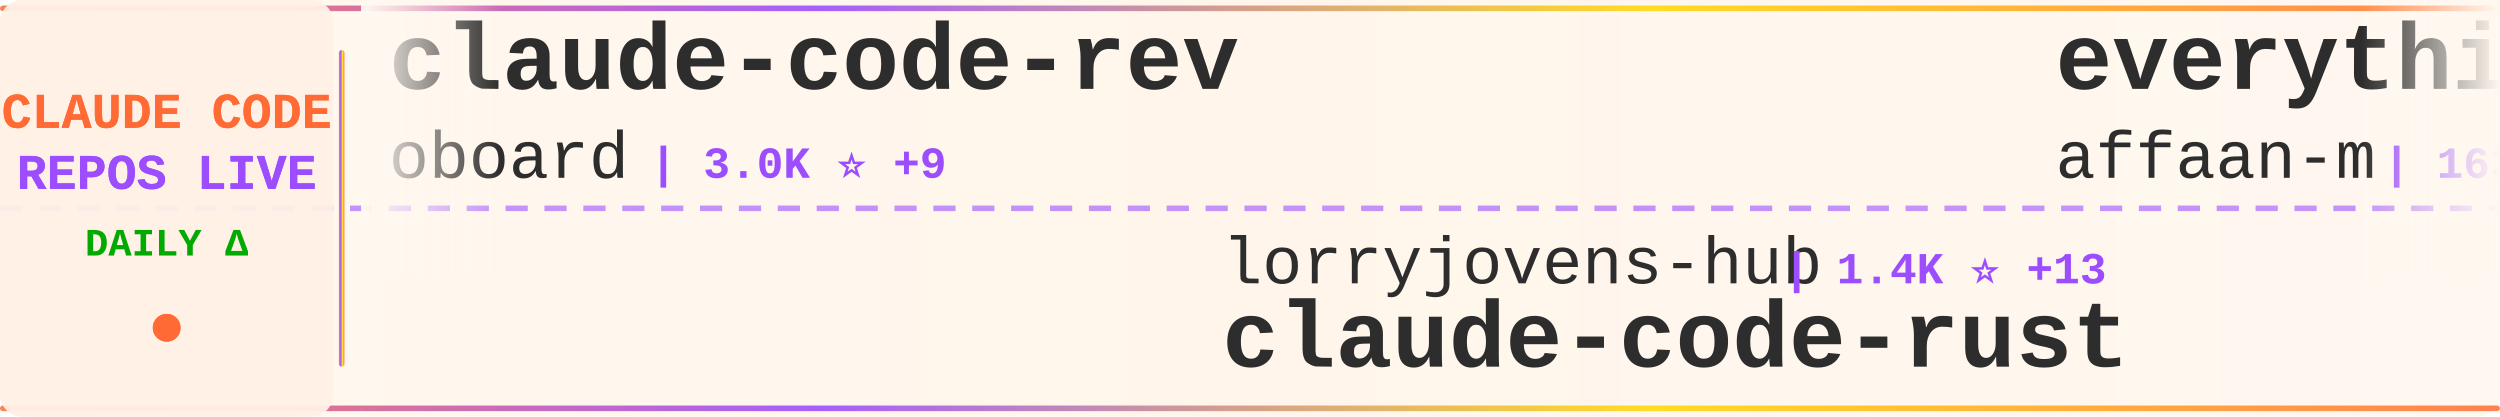
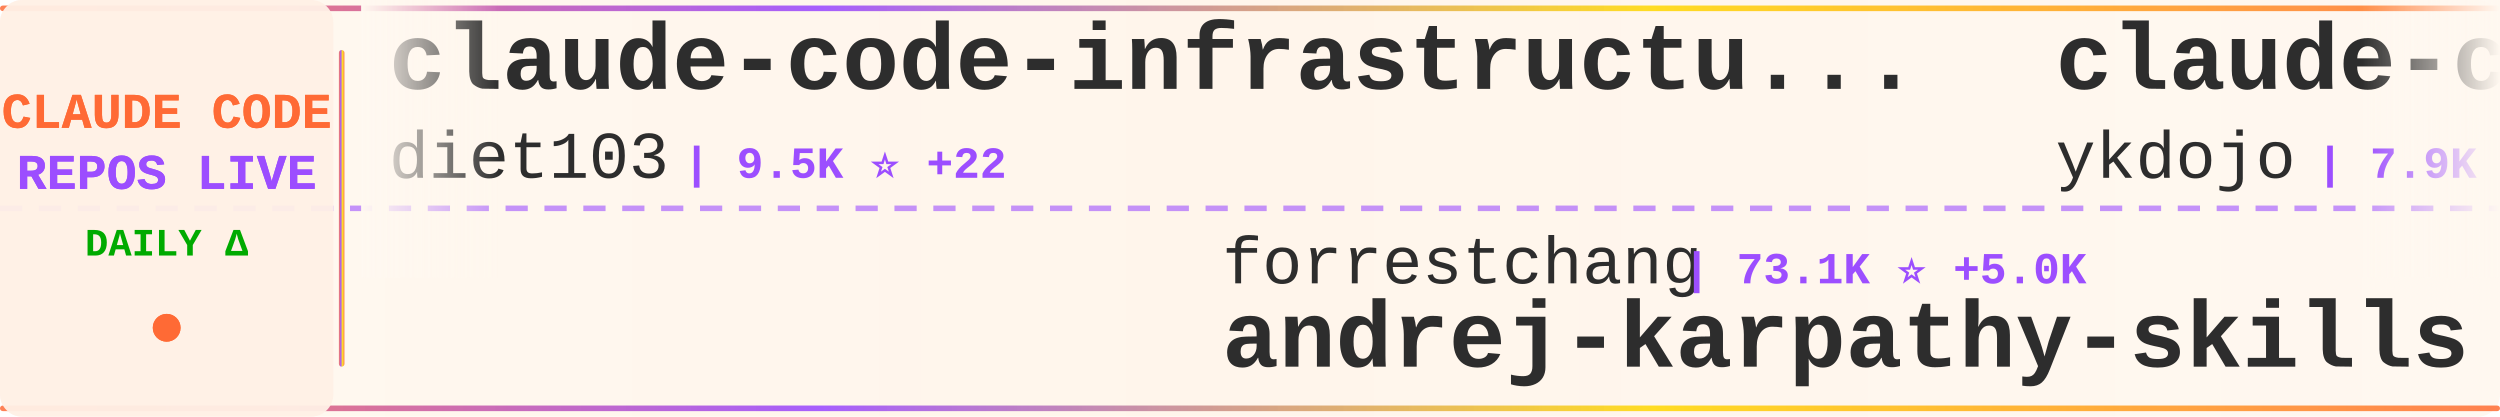
<svg xmlns="http://www.w3.org/2000/svg" width="900" height="150">
  <defs>
    <linearGradient id="tickerBg" x1="0%" y1="0%" x2="100%" y2="0%">
      <stop offset="0%" style="stop-color:#fff8f0;stop-opacity:0.98" />
      <stop offset="50%" style="stop-color:#fff5eb;stop-opacity:1" />
      <stop offset="100%" style="stop-color:#fff8f0;stop-opacity:0.98" />
    </linearGradient>
    <linearGradient id="borderGrad" x1="0%" y1="0%" x2="100%" y2="0%">
      <stop offset="0%" style="stop-color:#FF6B35;stop-opacity:0.85">
        <animate attributeName="stop-opacity" values="0.85;1;0.85" dur="2s" repeatCount="indefinite" />
      </stop>
      <stop offset="33%" style="stop-color:#9C4EFF;stop-opacity:0.9">
        <animate attributeName="stop-opacity" values="0.9;1;0.9" dur="2.2s" repeatCount="indefinite" />
      </stop>
      <stop offset="66%" style="stop-color:#FFD700;stop-opacity:0.85">
        <animate attributeName="stop-opacity" values="0.85;1;0.85" dur="1.8s" repeatCount="indefinite" />
      </stop>
      <stop offset="100%" style="stop-color:#FF6B35;stop-opacity:0.85">
        <animate attributeName="stop-opacity" values="0.85;1;0.85" dur="2s" repeatCount="indefinite" />
      </stop>
    </linearGradient>
    <filter id="textGlow">
      <feGaussianBlur stdDeviation="0.15" result="coloredBlur" />
      <feMerge>
        <feMergeNode in="coloredBlur" />
        <feMergeNode in="SourceGraphic" />
      </feMerge>
    </filter>
    <filter id="metricGlow">
      <feGaussianBlur stdDeviation="0.2" result="coloredBlur" />
      <feMerge>
        <feMergeNode in="coloredBlur" />
        <feMergeNode in="SourceGraphic" />
      </feMerge>
    </filter>
    <linearGradient id="leftFade" x1="0%" y1="0%" x2="100%" y2="0%">
      <stop offset="0%" style="stop-color:#fff8f0;stop-opacity:1" />
      <stop offset="100%" style="stop-color:#fff8f0;stop-opacity:0" />
    </linearGradient>
    <linearGradient id="rightFade" x1="0%" y1="0%" x2="100%" y2="0%">
      <stop offset="0%" style="stop-color:#fff8f0;stop-opacity:0" />
      <stop offset="100%" style="stop-color:#fff8f0;stop-opacity:1" />
    </linearGradient>
  </defs>
  <rect width="900" height="150" fill="url(#tickerBg)" rx="8" />
  <rect x="0" y="2" width="900" height="2" fill="url(#borderGrad)" rx="1" />
  <rect x="0" y="146" width="900" height="2" fill="url(#borderGrad)" rx="1" />
  <line x1="0" y1="75" x2="900" y2="75" stroke="#9C4EFF" stroke-width="2" stroke-dasharray="8 6" opacity="0.6" />
  <rect x="0" y="0" width="120" height="150" fill="#fff0e6" opacity="0.95" rx="8" />
  <text x="60" y="46" font-family="'Courier New', monospace" font-size="18" font-weight="bold" fill="#FF6B35" text-anchor="middle" filter="url(#textGlow)">
    CLAUDE CODE
  </text>
  <text x="60" y="68" font-family="'Courier New', monospace" font-size="18" font-weight="bold" fill="#9C4EFF" text-anchor="middle" filter="url(#textGlow)">
    REPOS LIVE
  </text>
  <text x="60" y="92" font-family="'Courier New', monospace" font-size="14" font-weight="bold" fill="#00aa00" text-anchor="middle">
    DAILY Δ
  </text>
  <circle cx="60" cy="118" r="5" fill="#FF6B35" filter="url(#metricGlow)">
    <animate attributeName="r" values="4;6;4" dur="1.5s" repeatCount="indefinite" />
    <animate attributeName="opacity" values="0.6;1;0.6" dur="1.5s" repeatCount="indefinite" />
  </circle>
  <rect x="122" y="18" width="2" height="114" fill="url(#borderGrad)" rx="1" />
  <clipPath id="tickerClip">
    <rect x="130" y="0" width="770" height="150" />
  </clipPath>
  <g clip-path="url(#tickerClip)">
    <g id="tickerItems">
      <animateTransform attributeName="transform" attributeType="XML" type="translate" from="0 0" to="-3000 0" dur="54s" repeatCount="indefinite" />
      <g transform="translate(0, 0)">
-         <text x="140" y="32" font-family="'Courier New', monospace" font-size="34" font-weight="bold" fill="#2d2d2d">claude-code-rev</text>
-         <text x="140" y="64" font-family="'Courier New', monospace" font-size="24" font-weight="normal" fill="#2d2d2d" opacity="1.0">oboard</text>
-         <text x="234" y="64" font-family="'Courier New', monospace" font-size="16" font-weight="bold" fill="#9C4EFF"> | 3.0K ⭐ +9</text>
+         <text x="140" y="32" font-family="'Courier New', monospace" font-size="34" font-weight="bold" fill="#2d2d2d">claude-code-infrastructu...</text>
+         <text x="140" y="64" font-family="'Courier New', monospace" font-size="24" font-weight="normal" fill="#2d2d2d" opacity="1.0">diet103</text>
+         <text x="246" y="64" font-family="'Courier New', monospace" font-size="16" font-weight="bold" fill="#9C4EFF"> | 9.5K ⭐ +22</text>
      </g>
      <g transform="translate(300, 0)">
-         <text x="140" y="102" font-family="'Courier New', monospace" font-size="24" font-weight="normal" fill="#2d2d2d" opacity="1.0">lorryjovens-hub</text>
-         <text x="342" y="102" font-family="'Courier New', monospace" font-size="16" font-weight="bold" fill="#9C4EFF"> | 1.4K ⭐ +13</text>
-         <text x="140" y="132" font-family="'Courier New', monospace" font-size="34" font-weight="bold" fill="#2d2d2d">claude-code-rust</text>
+         <text x="140" y="102" font-family="'Courier New', monospace" font-size="24" font-weight="normal" fill="#2d2d2d" opacity="1.0">forrestchang</text>
+         <text x="306" y="102" font-family="'Courier New', monospace" font-size="16" font-weight="bold" fill="#9C4EFF"> | 73.1K ⭐ +5.0K</text>
+         <text x="140" y="132" font-family="'Courier New', monospace" font-size="34" font-weight="bold" fill="#2d2d2d">andrej-karpathy-skills</text>
      </g>
      <g transform="translate(600, 0)">
-         <text x="140" y="32" font-family="'Courier New', monospace" font-size="34" font-weight="bold" fill="#2d2d2d">everything-claude-code</text>
-         <text x="140" y="64" font-family="'Courier New', monospace" font-size="24" font-weight="normal" fill="#2d2d2d" opacity="1.0">affaan-m</text>
-         <text x="258" y="64" font-family="'Courier New', monospace" font-size="16" font-weight="bold" fill="#9C4EFF"> | 163.2K ⭐ +1.1K</text>
+         <text x="140" y="32" font-family="'Courier New', monospace" font-size="34" font-weight="bold" fill="#2d2d2d">claude-code-tips</text>
+         <text x="140" y="64" font-family="'Courier New', monospace" font-size="24" font-weight="normal" fill="#2d2d2d" opacity="1.0">ykdojo</text>
+         <text x="234" y="64" font-family="'Courier New', monospace" font-size="16" font-weight="bold" fill="#9C4EFF"> | 7.9K ⭐ +27</text>
      </g>
      <g transform="translate(900, 0)">
-         <text x="140" y="102" font-family="'Courier New', monospace" font-size="24" font-weight="normal" fill="#2d2d2d" opacity="1.0">Piebald-AI</text>
-         <text x="282" y="102" font-family="'Courier New', monospace" font-size="16" font-weight="bold" fill="#9C4EFF"> | 9.3K ⭐ +85</text>
-         <text x="140" y="132" font-family="'Courier New', monospace" font-size="34" font-weight="bold" fill="#2d2d2d">claude-code-system-promp...</text>
+         <text x="140" y="102" font-family="'Courier New', monospace" font-size="24" font-weight="normal" fill="#2d2d2d" opacity="1.0">pengchengneo</text>
+         <text x="306" y="102" font-family="'Courier New', monospace" font-size="16" font-weight="bold" fill="#9C4EFF"> | 1.2K ⭐ +12</text>
+         <text x="140" y="132" font-family="'Courier New', monospace" font-size="34" font-weight="bold" fill="#2d2d2d">Claude-Code</text>
      </g>
      <g transform="translate(1200, 0)">
-         <text x="140" y="32" font-family="'Courier New', monospace" font-size="34" font-weight="bold" fill="#2d2d2d">learn-claude-code</text>
-         <text x="140" y="64" font-family="'Courier New', monospace" font-size="24" font-weight="normal" fill="#2d2d2d" opacity="1.0">shareAI-lab</text>
-         <text x="294" y="64" font-family="'Courier New', monospace" font-size="16" font-weight="bold" fill="#9C4EFF"> | 55.5K ⭐ +322</text>
+         <text x="140" y="32" font-family="'Courier New', monospace" font-size="34" font-weight="bold" fill="#2d2d2d">claude-code-guide</text>
+         <text x="140" y="64" font-family="'Courier New', monospace" font-size="24" font-weight="normal" fill="#2d2d2d" opacity="1.0">zebbern</text>
+         <text x="246" y="64" font-family="'Courier New', monospace" font-size="16" font-weight="bold" fill="#9C4EFF"> | 4.0K ⭐ +9</text>
      </g>
      <g transform="translate(1500, 0)">
-         <text x="140" y="102" font-family="'Courier New', monospace" font-size="24" font-weight="normal" fill="#2d2d2d" opacity="1.0">AprilNEA</text>
-         <text x="258" y="102" font-family="'Courier New', monospace" font-size="16" font-weight="bold" fill="#9C4EFF"> | 373 ⭐ +1</text>
-         <text x="140" y="132" font-family="'Courier New', monospace" font-size="34" font-weight="bold" fill="#2d2d2d">claude-code-source</text>
-       </g>
-       <g transform="translate(1800, 0)">
-         <text x="140" y="32" font-family="'Courier New', monospace" font-size="34" font-weight="bold" fill="#2d2d2d">claude-code-spec-workflo...</text>
-         <text x="140" y="64" font-family="'Courier New', monospace" font-size="24" font-weight="normal" fill="#2d2d2d" opacity="1.0">Pimzino</text>
-         <text x="246" y="64" font-family="'Courier New', monospace" font-size="16" font-weight="bold" fill="#9C4EFF"> | 3.7K ⭐ +5</text>
-       </g>
-       <g transform="translate(2100, 0)">
        <text x="140" y="102" font-family="'Courier New', monospace" font-size="24" font-weight="normal" fill="#2d2d2d" opacity="1.0">zstmfhy</text>
        <text x="246" y="102" font-family="'Courier New', monospace" font-size="16" font-weight="bold" fill="#9C4EFF"> | 191 ⭐</text>
        <text x="140" y="132" font-family="'Courier New', monospace" font-size="34" font-weight="bold" fill="#2d2d2d">Claude-code</text>
      </g>
+       <g transform="translate(1800, 0)">
+         <text x="140" y="32" font-family="'Courier New', monospace" font-size="34" font-weight="bold" fill="#2d2d2d">free-claude-code</text>
+         <text x="140" y="64" font-family="'Courier New', monospace" font-size="24" font-weight="normal" fill="#2d2d2d" opacity="1.0">Alishahryar1</text>
+         <text x="306" y="64" font-family="'Courier New', monospace" font-size="16" font-weight="bold" fill="#9C4EFF"> | 2.0K ⭐ +43</text>
+       </g>
+       <g transform="translate(2100, 0)">
+         <text x="140" y="102" font-family="'Courier New', monospace" font-size="24" font-weight="normal" fill="#2d2d2d" opacity="1.0">davila7</text>
+         <text x="246" y="102" font-family="'Courier New', monospace" font-size="16" font-weight="bold" fill="#9C4EFF"> | 24.9K ⭐ +94</text>
+         <text x="140" y="132" font-family="'Courier New', monospace" font-size="34" font-weight="bold" fill="#2d2d2d">claude-code-templates</text>
+       </g>
      <g transform="translate(2400, 0)">
-         <text x="140" y="32" font-family="'Courier New', monospace" font-size="34" font-weight="bold" fill="#2d2d2d">claude-code-proxy</text>
-         <text x="140" y="64" font-family="'Courier New', monospace" font-size="24" font-weight="normal" fill="#2d2d2d" opacity="1.0">fuergaosi233</text>
-         <text x="306" y="64" font-family="'Courier New', monospace" font-size="16" font-weight="bold" fill="#9C4EFF"> | 2.5K ⭐ +12</text>
+         <text x="140" y="32" font-family="'Courier New', monospace" font-size="34" font-weight="bold" fill="#2d2d2d">claude-skills</text>
+         <text x="140" y="64" font-family="'Courier New', monospace" font-size="24" font-weight="normal" fill="#2d2d2d" opacity="1.0">alirezarezvani</text>
+         <text x="330" y="64" font-family="'Courier New', monospace" font-size="16" font-weight="bold" fill="#9C4EFF"> | 12.2K ⭐ +148</text>
      </g>
      <g transform="translate(2700, 0)">
-         <text x="140" y="102" font-family="'Courier New', monospace" font-size="24" font-weight="normal" fill="#2d2d2d" opacity="1.0">lintsinghua</text>
-         <text x="294" y="102" font-family="'Courier New', monospace" font-size="16" font-weight="bold" fill="#9C4EFF"> | 2.9K ⭐ +31</text>
-         <text x="140" y="132" font-family="'Courier New', monospace" font-size="34" font-weight="bold" fill="#2d2d2d">claude-code-book</text>
+         <text x="140" y="102" font-family="'Courier New', monospace" font-size="24" font-weight="normal" fill="#2d2d2d" opacity="1.0">musistudio</text>
+         <text x="282" y="102" font-family="'Courier New', monospace" font-size="16" font-weight="bold" fill="#9C4EFF"> | 32.7K ⭐ +74</text>
+         <text x="140" y="132" font-family="'Courier New', monospace" font-size="34" font-weight="bold" fill="#2d2d2d">claude-code-router</text>
      </g>
      <g transform="translate(3000, 0)">
-         <text x="140" y="32" font-family="'Courier New', monospace" font-size="34" font-weight="bold" fill="#2d2d2d">claude-code-rev</text>
-         <text x="140" y="64" font-family="'Courier New', monospace" font-size="24" font-weight="normal" fill="#2d2d2d" opacity="1.0">oboard</text>
-         <text x="234" y="64" font-family="'Courier New', monospace" font-size="16" font-weight="bold" fill="#9C4EFF"> | 3.0K ⭐ +9</text>
+         <text x="140" y="32" font-family="'Courier New', monospace" font-size="34" font-weight="bold" fill="#2d2d2d">claude-code-infrastructu...</text>
+         <text x="140" y="64" font-family="'Courier New', monospace" font-size="24" font-weight="normal" fill="#2d2d2d" opacity="1.0">diet103</text>
+         <text x="246" y="64" font-family="'Courier New', monospace" font-size="16" font-weight="bold" fill="#9C4EFF"> | 9.5K ⭐ +22</text>
      </g>
      <g transform="translate(3300, 0)">
-         <text x="140" y="102" font-family="'Courier New', monospace" font-size="24" font-weight="normal" fill="#2d2d2d" opacity="1.0">lorryjovens-hub</text>
-         <text x="342" y="102" font-family="'Courier New', monospace" font-size="16" font-weight="bold" fill="#9C4EFF"> | 1.4K ⭐ +13</text>
-         <text x="140" y="132" font-family="'Courier New', monospace" font-size="34" font-weight="bold" fill="#2d2d2d">claude-code-rust</text>
+         <text x="140" y="102" font-family="'Courier New', monospace" font-size="24" font-weight="normal" fill="#2d2d2d" opacity="1.0">forrestchang</text>
+         <text x="306" y="102" font-family="'Courier New', monospace" font-size="16" font-weight="bold" fill="#9C4EFF"> | 73.1K ⭐ +5.0K</text>
+         <text x="140" y="132" font-family="'Courier New', monospace" font-size="34" font-weight="bold" fill="#2d2d2d">andrej-karpathy-skills</text>
      </g>
      <g transform="translate(3600, 0)">
-         <text x="140" y="32" font-family="'Courier New', monospace" font-size="34" font-weight="bold" fill="#2d2d2d">everything-claude-code</text>
-         <text x="140" y="64" font-family="'Courier New', monospace" font-size="24" font-weight="normal" fill="#2d2d2d" opacity="1.0">affaan-m</text>
-         <text x="258" y="64" font-family="'Courier New', monospace" font-size="16" font-weight="bold" fill="#9C4EFF"> | 163.2K ⭐ +1.1K</text>
+         <text x="140" y="32" font-family="'Courier New', monospace" font-size="34" font-weight="bold" fill="#2d2d2d">claude-code-tips</text>
+         <text x="140" y="64" font-family="'Courier New', monospace" font-size="24" font-weight="normal" fill="#2d2d2d" opacity="1.0">ykdojo</text>
+         <text x="234" y="64" font-family="'Courier New', monospace" font-size="16" font-weight="bold" fill="#9C4EFF"> | 7.9K ⭐ +27</text>
      </g>
      <g transform="translate(3900, 0)">
-         <text x="140" y="102" font-family="'Courier New', monospace" font-size="24" font-weight="normal" fill="#2d2d2d" opacity="1.0">Piebald-AI</text>
-         <text x="282" y="102" font-family="'Courier New', monospace" font-size="16" font-weight="bold" fill="#9C4EFF"> | 9.3K ⭐ +85</text>
-         <text x="140" y="132" font-family="'Courier New', monospace" font-size="34" font-weight="bold" fill="#2d2d2d">claude-code-system-promp...</text>
+         <text x="140" y="102" font-family="'Courier New', monospace" font-size="24" font-weight="normal" fill="#2d2d2d" opacity="1.0">pengchengneo</text>
+         <text x="306" y="102" font-family="'Courier New', monospace" font-size="16" font-weight="bold" fill="#9C4EFF"> | 1.2K ⭐ +12</text>
+         <text x="140" y="132" font-family="'Courier New', monospace" font-size="34" font-weight="bold" fill="#2d2d2d">Claude-Code</text>
      </g>
    </g>
  </g>
  <rect x="130" y="0" width="50" height="100" fill="url(#leftFade)" />
  <rect x="850" y="0" width="50" height="100" fill="url(#rightFade)" />
</svg>
